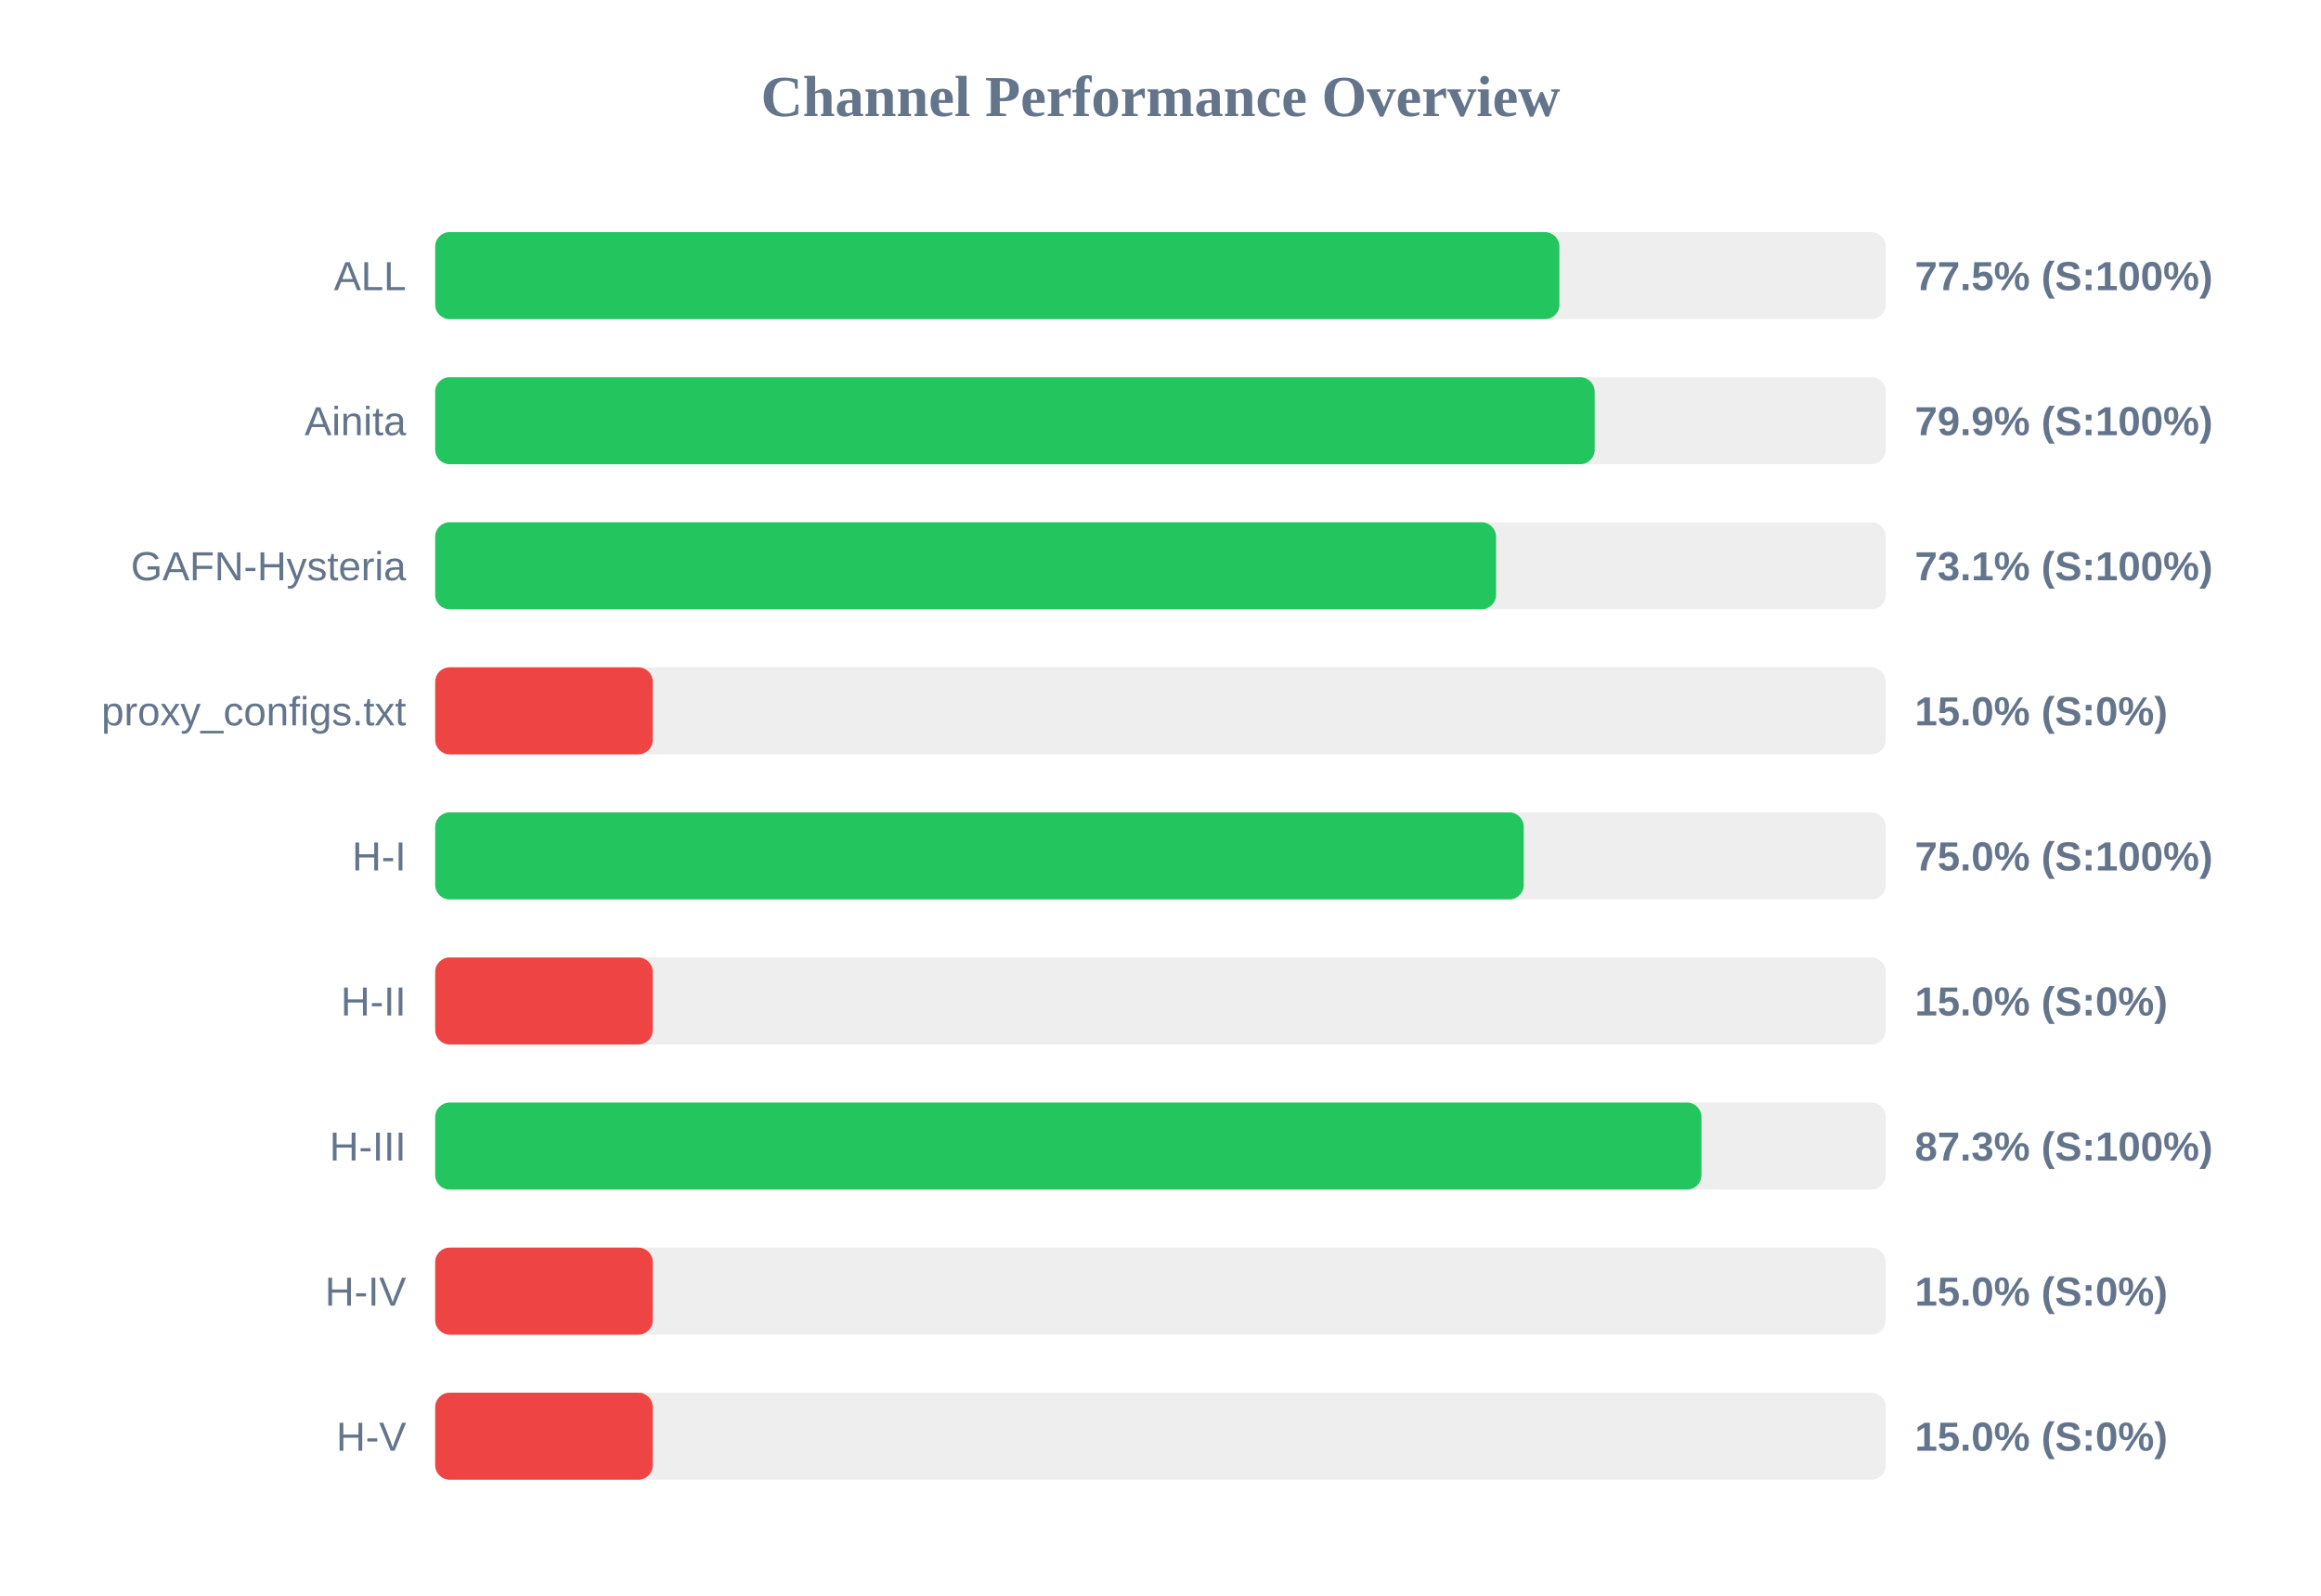
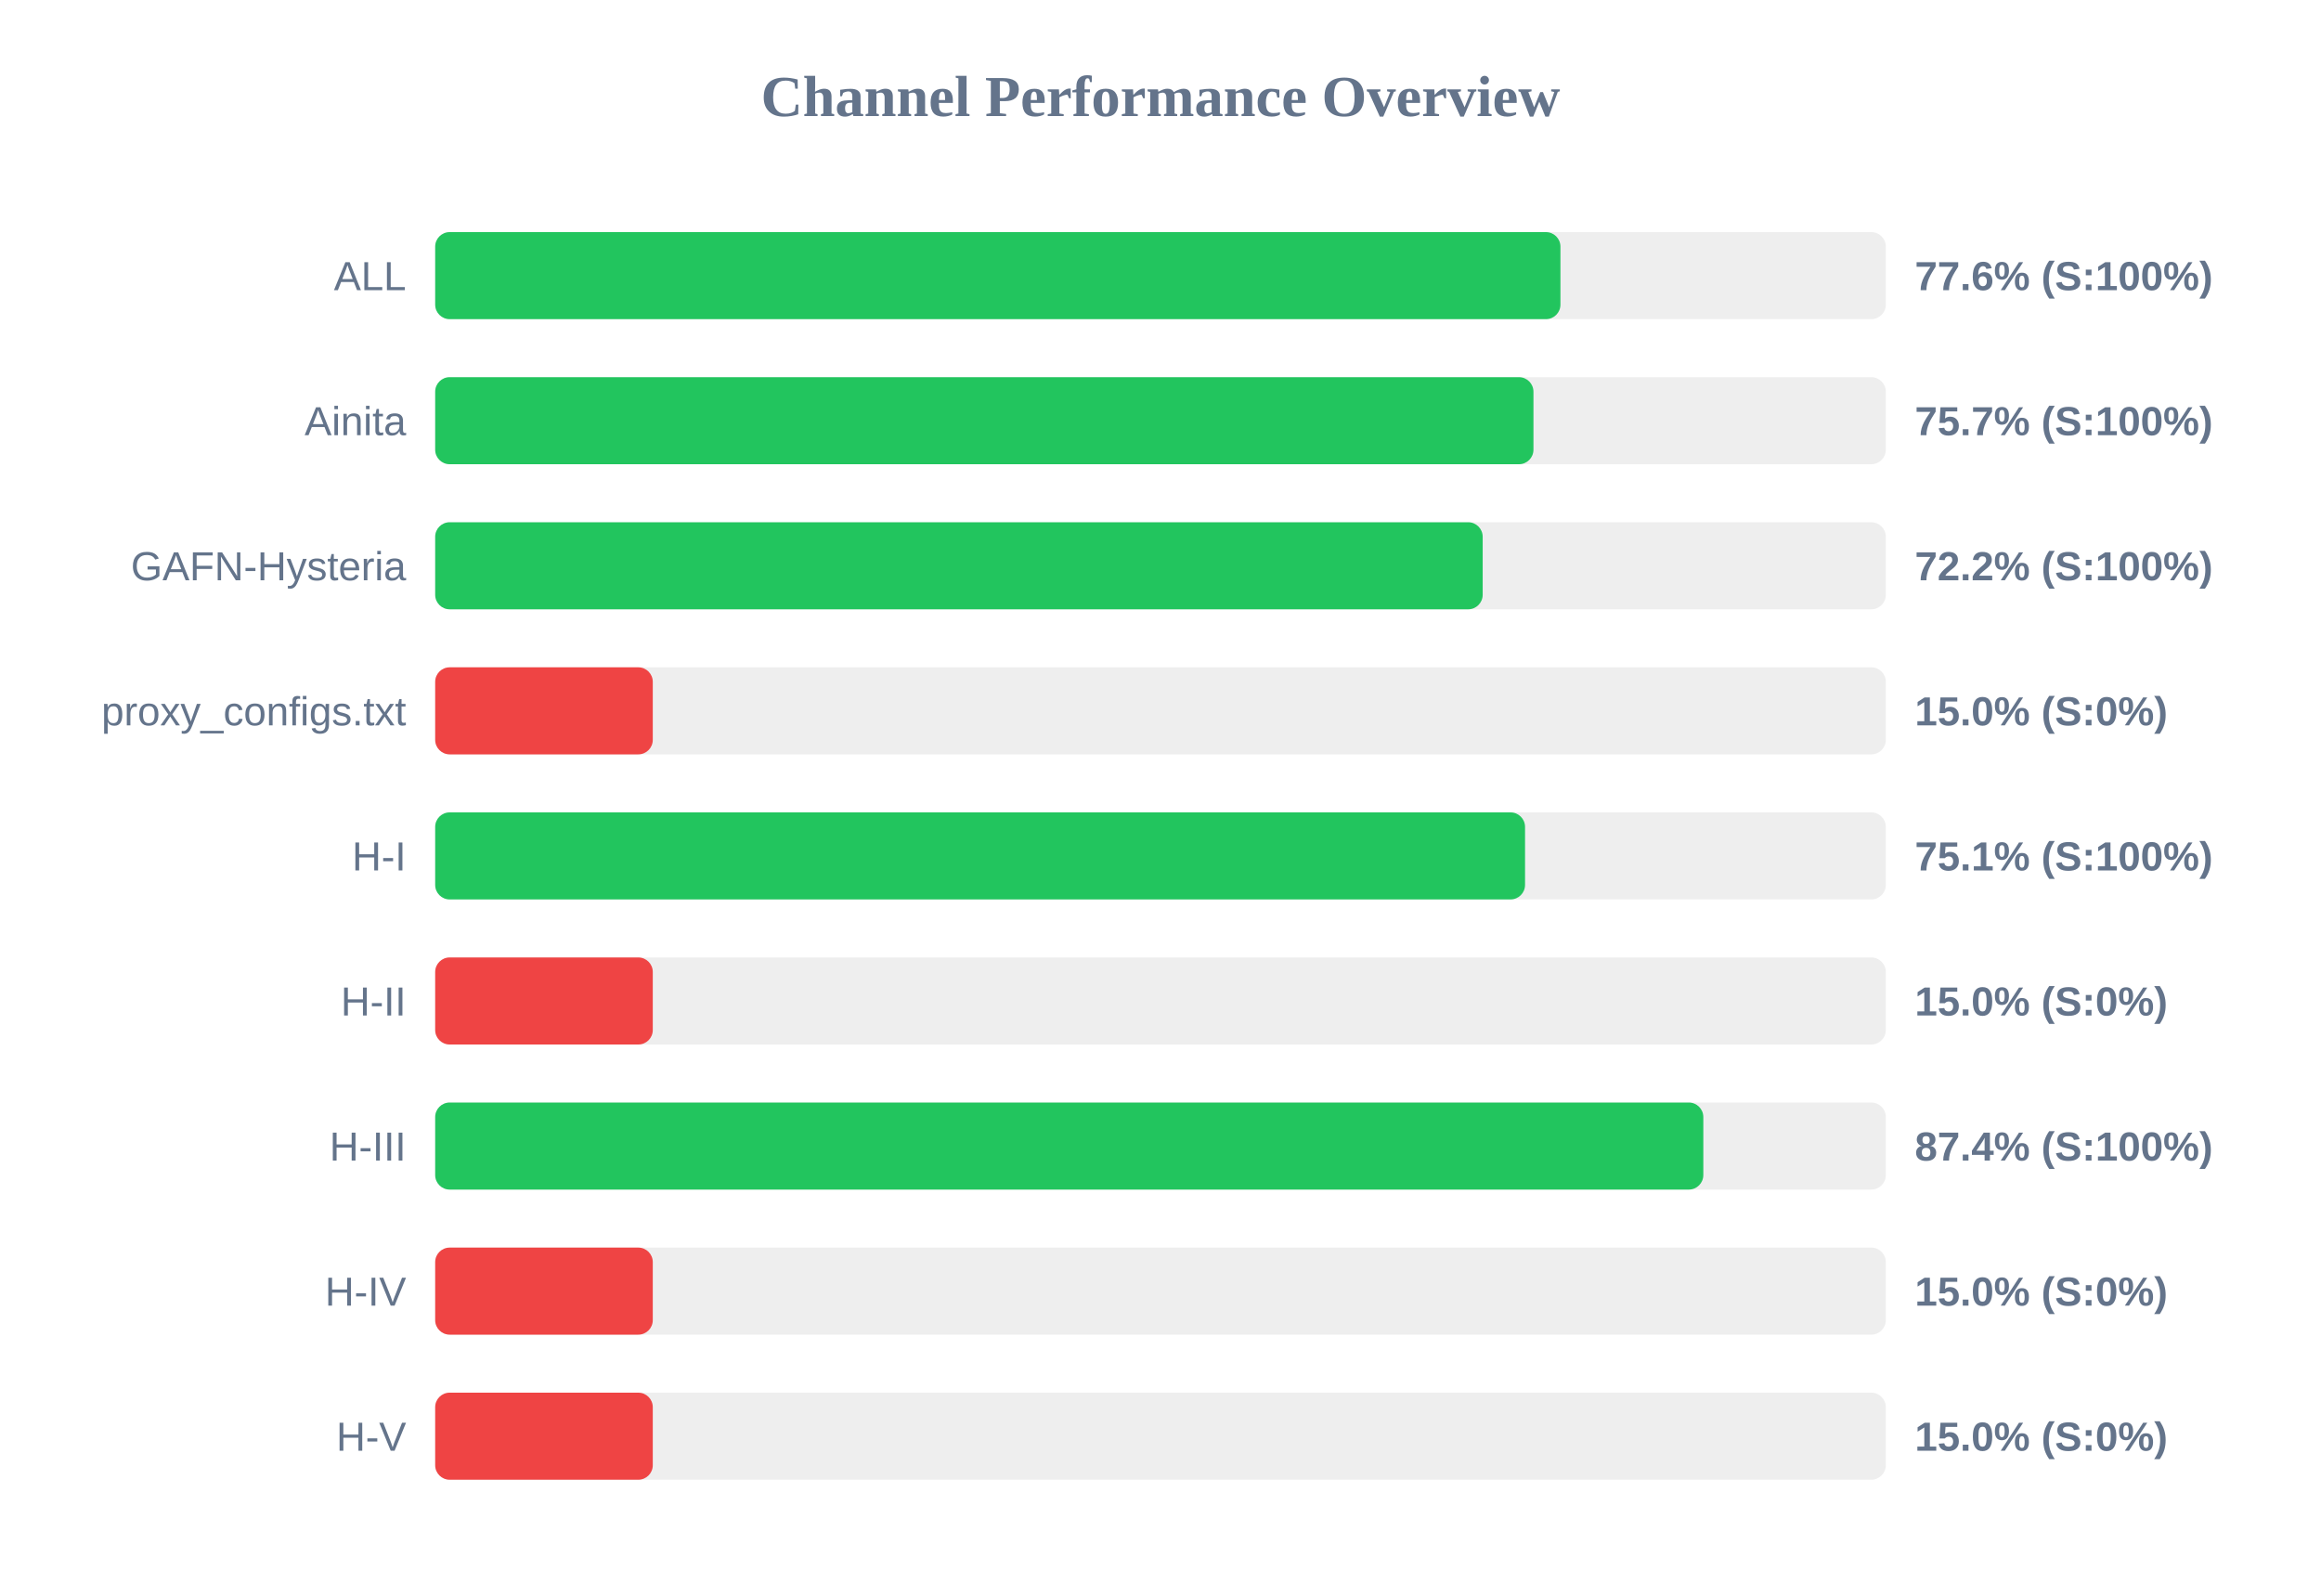
<svg xmlns="http://www.w3.org/2000/svg" width="800" height="550" version="1.1">
  <style>
        .row { font: 14px Arial; fill: #64748b; }
        .score { font: bold 14px Arial; fill: #64748b; }
    </style>
  <text x="400" y="40" text-anchor="middle" font-size="20px" font-weight="bold" fill="#64748b">Channel Performance Overview</text>
  <rect x="150" y="80" width="500" height="30" fill="#eee" rx="5" />
-   <rect x="150" y="80" width="387.5" height="30" fill="#22c55e" rx="5" />
+   <rect x="150" y="80" width="387.85" height="30" fill="#22c55e" rx="5" />
  <text x="140" y="100" text-anchor="end" class="row">ALL</text>
-   <text x="660" y="100" text-anchor="start" class="score">77.5% (S:100%)</text>
+   <text x="660" y="100" text-anchor="start" class="score">77.6% (S:100%)</text>
  <rect x="150" y="130" width="500" height="30" fill="#eee" rx="5" />
-   <rect x="150" y="130" width="399.65" height="30" fill="#22c55e" rx="5" />
+   <rect x="150" y="130" width="378.55" height="30" fill="#22c55e" rx="5" />
  <text x="140" y="150" text-anchor="end" class="row">Ainita</text>
-   <text x="660" y="150" text-anchor="start" class="score">79.9% (S:100%)</text>
+   <text x="660" y="150" text-anchor="start" class="score">75.7% (S:100%)</text>
  <rect x="150" y="180" width="500" height="30" fill="#eee" rx="5" />
-   <rect x="150" y="180" width="365.65" height="30" fill="#22c55e" rx="5" />
+   <rect x="150" y="180" width="361.05" height="30" fill="#22c55e" rx="5" />
  <text x="140" y="200" text-anchor="end" class="row">GAFN-Hysteria</text>
-   <text x="660" y="200" text-anchor="start" class="score">73.1% (S:100%)</text>
+   <text x="660" y="200" text-anchor="start" class="score">72.2% (S:100%)</text>
  <rect x="150" y="230" width="500" height="30" fill="#eee" rx="5" />
  <rect x="150" y="230" width="75.0" height="30" fill="#ef4444" rx="5" />
  <text x="140" y="250" text-anchor="end" class="row">proxy_configs.txt</text>
  <text x="660" y="250" text-anchor="start" class="score">15.0% (S:0%)</text>
  <rect x="150" y="280" width="500" height="30" fill="#eee" rx="5" />
-   <rect x="150" y="280" width="375.2" height="30" fill="#22c55e" rx="5" />
+   <rect x="150" y="280" width="375.65" height="30" fill="#22c55e" rx="5" />
  <text x="140" y="300" text-anchor="end" class="row">H-I</text>
-   <text x="660" y="300" text-anchor="start" class="score">75.0% (S:100%)</text>
+   <text x="660" y="300" text-anchor="start" class="score">75.1% (S:100%)</text>
  <rect x="150" y="330" width="500" height="30" fill="#eee" rx="5" />
  <rect x="150" y="330" width="75.0" height="30" fill="#ef4444" rx="5" />
  <text x="140" y="350" text-anchor="end" class="row">H-II</text>
  <text x="660" y="350" text-anchor="start" class="score">15.0% (S:0%)</text>
  <rect x="150" y="380" width="500" height="30" fill="#eee" rx="5" />
-   <rect x="150" y="380" width="436.45" height="30" fill="#22c55e" rx="5" />
+   <rect x="150" y="380" width="437.1" height="30" fill="#22c55e" rx="5" />
  <text x="140" y="400" text-anchor="end" class="row">H-III</text>
-   <text x="660" y="400" text-anchor="start" class="score">87.3% (S:100%)</text>
+   <text x="660" y="400" text-anchor="start" class="score">87.4% (S:100%)</text>
  <rect x="150" y="430" width="500" height="30" fill="#eee" rx="5" />
  <rect x="150" y="430" width="75.0" height="30" fill="#ef4444" rx="5" />
  <text x="140" y="450" text-anchor="end" class="row">H-IV</text>
  <text x="660" y="450" text-anchor="start" class="score">15.0% (S:0%)</text>
  <rect x="150" y="480" width="500" height="30" fill="#eee" rx="5" />
  <rect x="150" y="480" width="75.0" height="30" fill="#ef4444" rx="5" />
  <text x="140" y="500" text-anchor="end" class="row">H-V</text>
  <text x="660" y="500" text-anchor="start" class="score">15.0% (S:0%)</text>
</svg>
